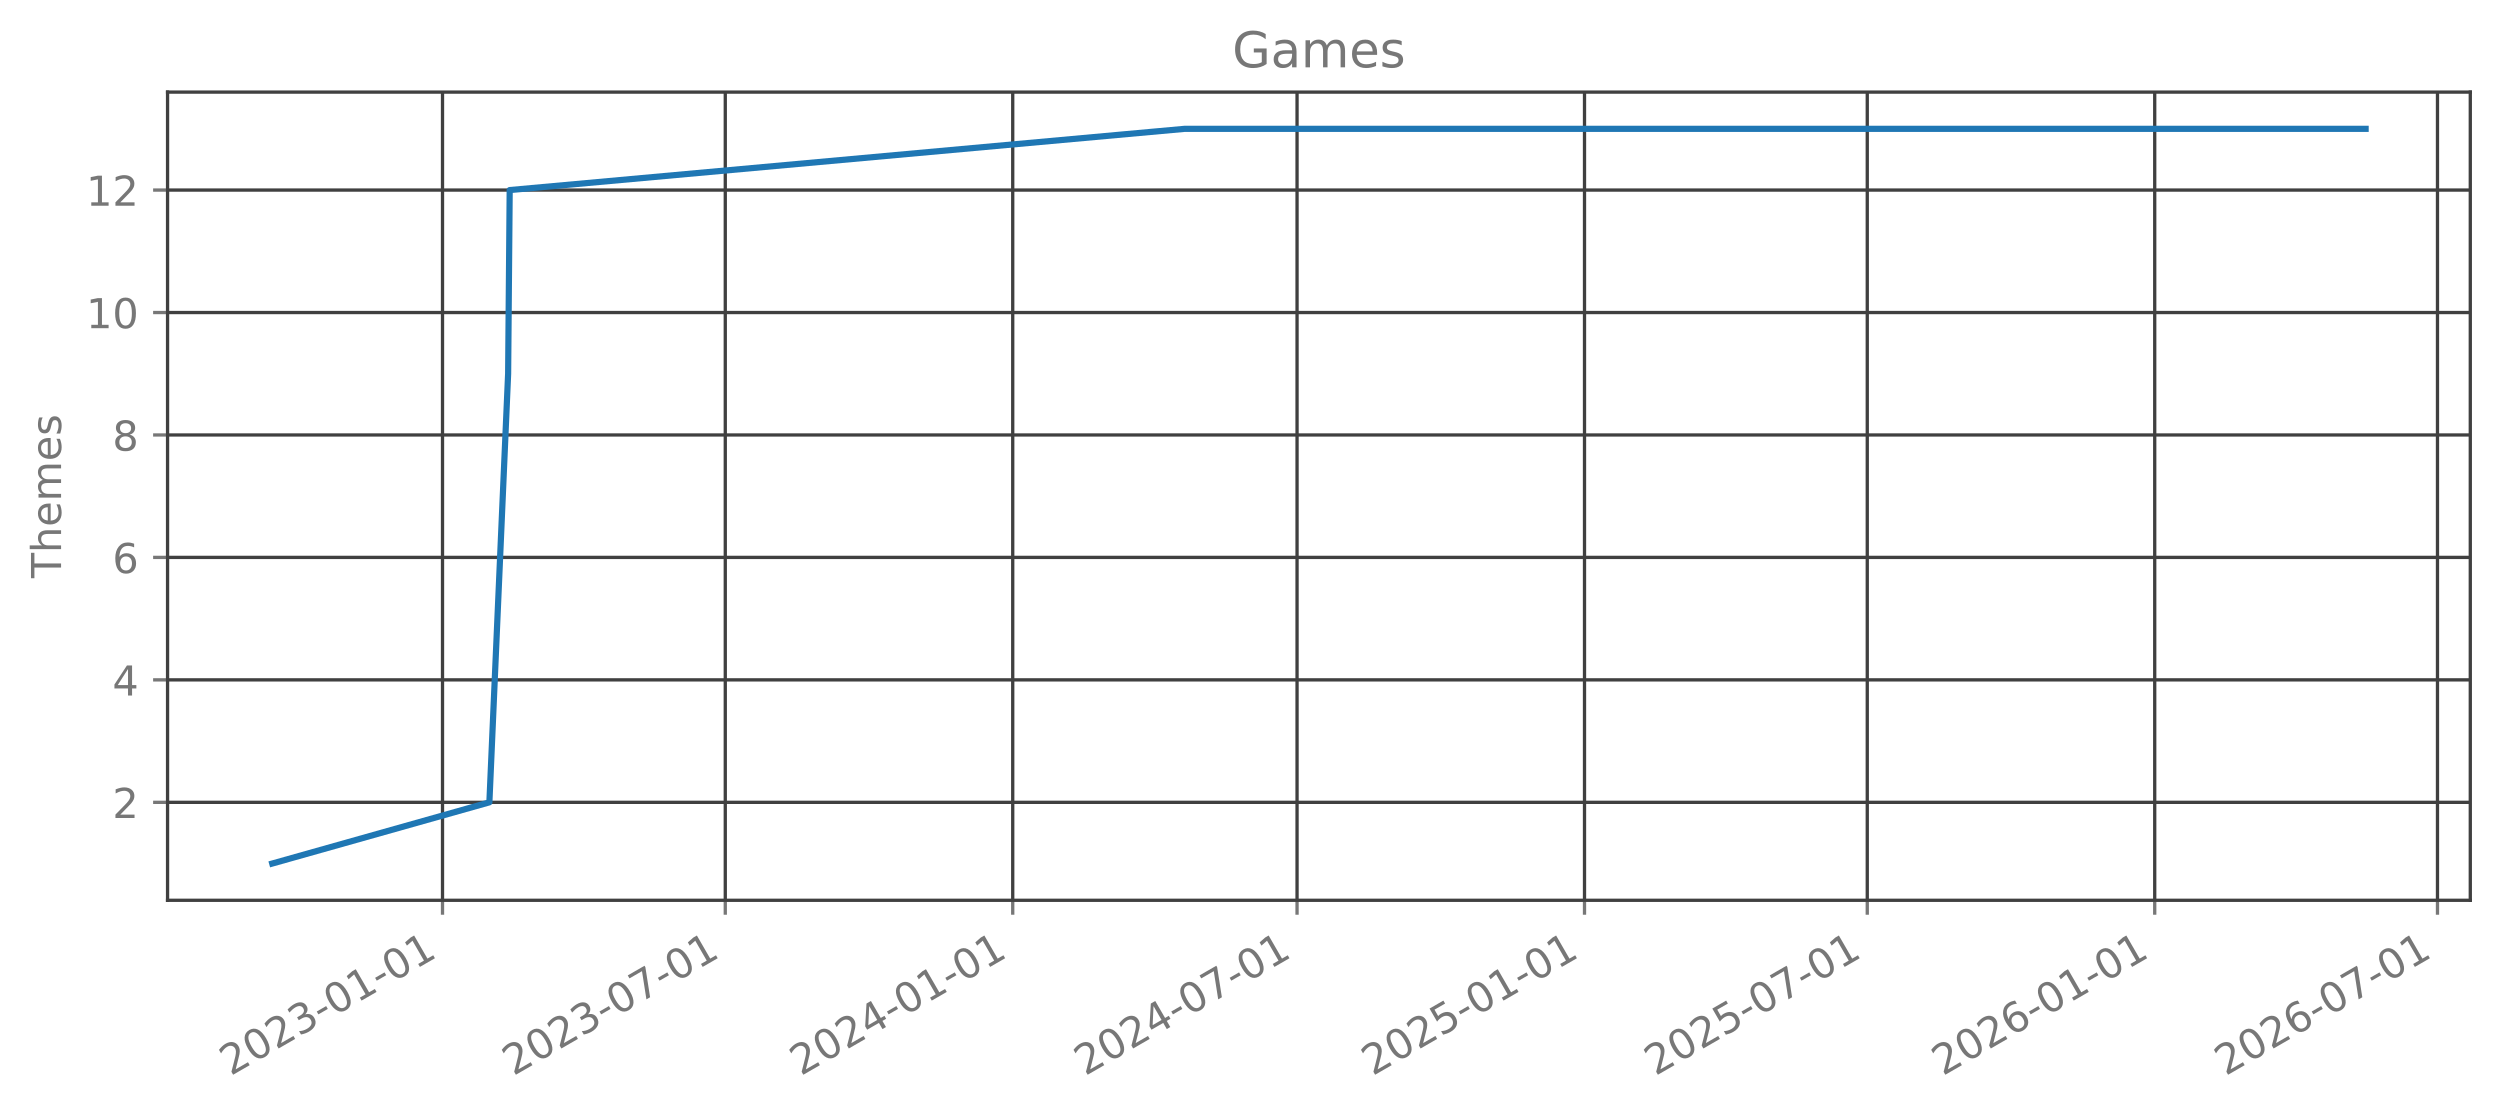
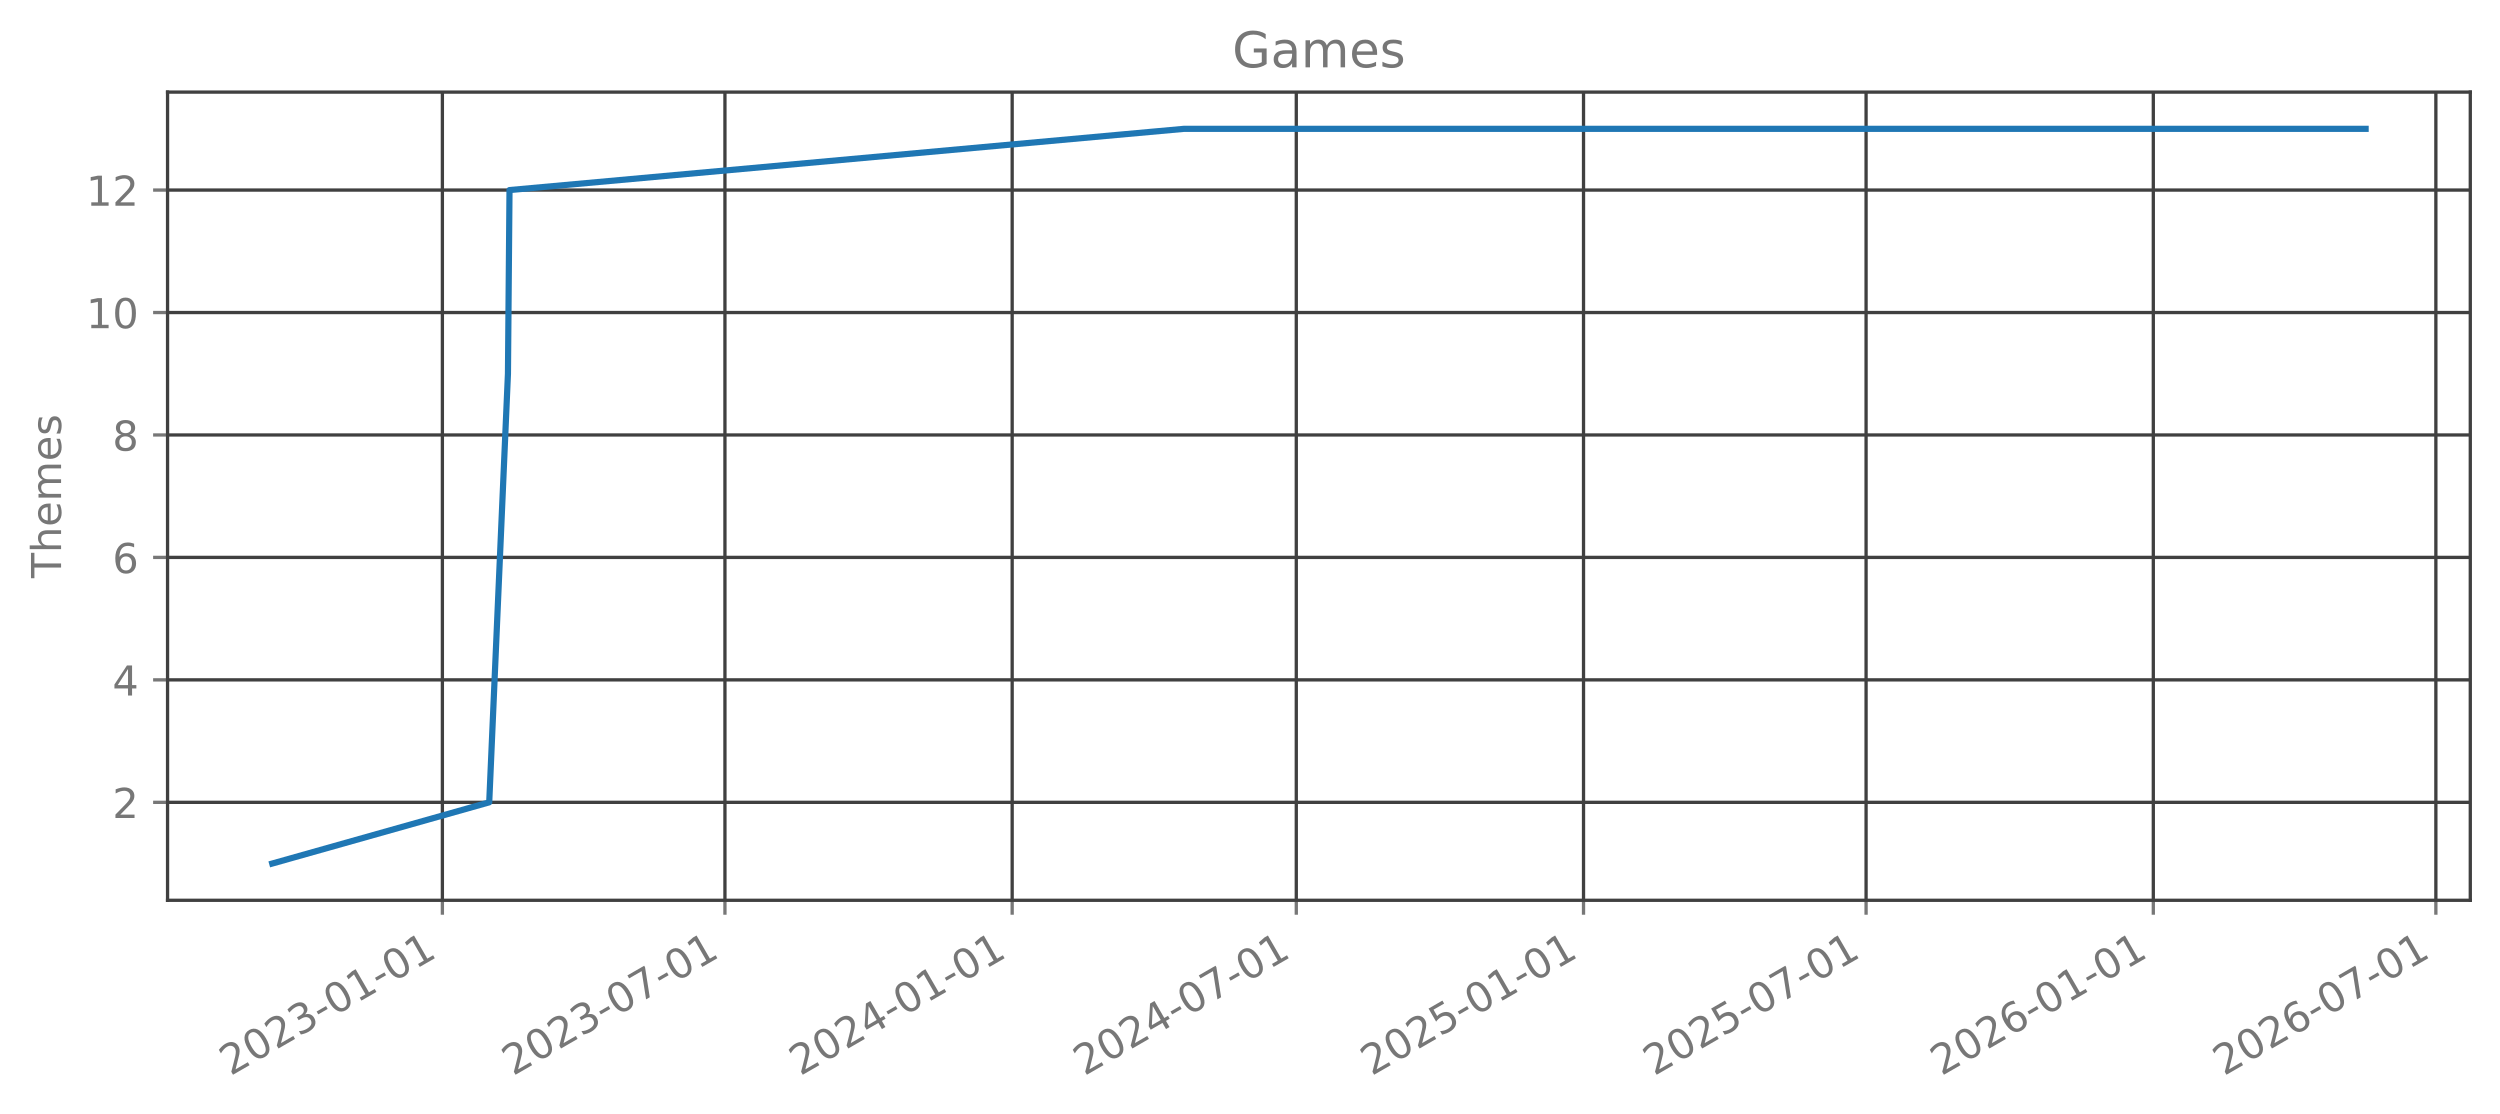
<svg xmlns="http://www.w3.org/2000/svg" xmlns:xlink="http://www.w3.org/1999/xlink" width="605.803pt" height="269.797pt" viewBox="0 0 605.803 269.797" version="1.1">
  <defs>
    <style type="text/css">*{stroke-linejoin: round; stroke-linecap: butt}</style>
  </defs>
  <g id="figure_1">
    <g id="patch_1">
      <path d="M 0 269.797  L 605.803 269.797  L 605.803 0  L 0 0  L 0 269.797  z " style="fill: none; opacity: 0" />
    </g>
    <g id="axes_1">
      <g id="patch_2">
        <path d="M 40.603 218.158  L 598.603 218.158  L 598.603 22.318  L 40.603 22.318  L 40.603 218.158  z " style="fill: none; opacity: 0" />
      </g>
      <g id="matplotlib.axis_1">
        <g id="xtick_1">
          <g id="line2d_1">
-             <path d="M 107.23 218.158  L 107.23 22.318  " clip-path="url(#pb0d4c1b5ae)" style="fill: none; stroke: #404040; stroke-width: 0.8; stroke-linecap: square" />
+             <path d="M 107.199 218.158  L 107.199 22.318  " clip-path="url(#p4fac2c984c)" style="fill: none; stroke: #404040; stroke-width: 0.8; stroke-linecap: square" />
          </g>
          <g id="line2d_2">
            <defs>
-               <path id="m2526c15b87" d="M 0 0  L 0 3.5  " style="stroke: #777777; stroke-width: 0.8" />
+               <path id="m1c589f9944" d="M 0 0  L 0 3.5  " style="stroke: #777777; stroke-width: 0.8" />
            </defs>
            <g>
-               <use xlink:href="#m2526c15b87" x="107.23" y="218.158" style="fill: #777777; stroke: #777777; stroke-width: 0.8" />
+               <use xlink:href="#m1c589f9944" x="107.199" y="218.158" style="fill: #777777; stroke: #777777; stroke-width: 0.8" />
            </g>
          </g>
          <g id="text_1">
-             <g style="fill: #777777" transform="translate(55.86054 260.7964) rotate(-30) scale(0.1 -0.1)">
+             <g style="fill: #777777" transform="translate(55.82977 260.7964) rotate(-30) scale(0.1 -0.1)">
              <defs>
                <path id="DejaVuSans-32" d="M 1228 531  L 3431 531  L 3431 0  L 469 0  L 469 531  Q 828 903 1448 1529  Q 2069 2156 2228 2338  Q 2531 2678 2651 2914  Q 2772 3150 2772 3378  Q 2772 3750 2511 3984  Q 2250 4219 1831 4219  Q 1534 4219 1204 4116  Q 875 4013 500 3803  L 500 4441  Q 881 4594 1212 4672  Q 1544 4750 1819 4750  Q 2544 4750 2975 4387  Q 3406 4025 3406 3419  Q 3406 3131 3298 2873  Q 3191 2616 2906 2266  Q 2828 2175 2409 1742  Q 1991 1309 1228 531  z " transform="scale(0.015625)" />
                <path id="DejaVuSans-30" d="M 2034 4250  Q 1547 4250 1301 3770  Q 1056 3291 1056 2328  Q 1056 1369 1301 889  Q 1547 409 2034 409  Q 2525 409 2770 889  Q 3016 1369 3016 2328  Q 3016 3291 2770 3770  Q 2525 4250 2034 4250  z M 2034 4750  Q 2819 4750 3233 4129  Q 3647 3509 3647 2328  Q 3647 1150 3233 529  Q 2819 -91 2034 -91  Q 1250 -91 836 529  Q 422 1150 422 2328  Q 422 3509 836 4129  Q 1250 4750 2034 4750  z " transform="scale(0.015625)" />
                <path id="DejaVuSans-33" d="M 2597 2516  Q 3050 2419 3304 2112  Q 3559 1806 3559 1356  Q 3559 666 3084 287  Q 2609 -91 1734 -91  Q 1441 -91 1130 -33  Q 819 25 488 141  L 488 750  Q 750 597 1062 519  Q 1375 441 1716 441  Q 2309 441 2620 675  Q 2931 909 2931 1356  Q 2931 1769 2642 2001  Q 2353 2234 1838 2234  L 1294 2234  L 1294 2753  L 1863 2753  Q 2328 2753 2575 2939  Q 2822 3125 2822 3475  Q 2822 3834 2567 4026  Q 2313 4219 1838 4219  Q 1578 4219 1281 4162  Q 984 4106 628 3988  L 628 4550  Q 988 4650 1302 4700  Q 1616 4750 1894 4750  Q 2613 4750 3031 4423  Q 3450 4097 3450 3541  Q 3450 3153 3228 2886  Q 3006 2619 2597 2516  z " transform="scale(0.015625)" />
                <path id="DejaVuSans-2d" d="M 313 2009  L 1997 2009  L 1997 1497  L 313 1497  L 313 2009  z " transform="scale(0.015625)" />
                <path id="DejaVuSans-31" d="M 794 531  L 1825 531  L 1825 4091  L 703 3866  L 703 4441  L 1819 4666  L 2450 4666  L 2450 531  L 3481 531  L 3481 0  L 794 0  L 794 531  z " transform="scale(0.015625)" />
              </defs>
              <use xlink:href="#DejaVuSans-32" />
              <use xlink:href="#DejaVuSans-30" transform="translate(63.62305 0)" />
              <use xlink:href="#DejaVuSans-32" transform="translate(127.2461 0)" />
              <use xlink:href="#DejaVuSans-33" transform="translate(190.8691 0)" />
              <use xlink:href="#DejaVuSans-2d" transform="translate(254.4922 0)" />
              <use xlink:href="#DejaVuSans-30" transform="translate(290.5762 0)" />
              <use xlink:href="#DejaVuSans-31" transform="translate(354.1992 0)" />
              <use xlink:href="#DejaVuSans-2d" transform="translate(417.8223 0)" />
              <use xlink:href="#DejaVuSans-30" transform="translate(453.9062 0)" />
              <use xlink:href="#DejaVuSans-31" transform="translate(517.5293 0)" />
            </g>
          </g>
        </g>
        <g id="xtick_2">
          <g id="line2d_3">
-             <path d="M 175.75 218.158  L 175.75 22.318  " clip-path="url(#pb0d4c1b5ae)" style="fill: none; stroke: #404040; stroke-width: 0.8; stroke-linecap: square" />
+             <path d="M 175.668 218.158  L 175.668 22.318  " clip-path="url(#p4fac2c984c)" style="fill: none; stroke: #404040; stroke-width: 0.8; stroke-linecap: square" />
          </g>
          <g id="line2d_4">
            <g>
-               <use xlink:href="#m2526c15b87" x="175.75" y="218.158" style="fill: #777777; stroke: #777777; stroke-width: 0.8" />
+               <use xlink:href="#m1c589f9944" x="175.668" y="218.158" style="fill: #777777; stroke: #777777; stroke-width: 0.8" />
            </g>
          </g>
          <g id="text_2">
-             <g style="fill: #777777" transform="translate(124.3802 260.7964) rotate(-30) scale(0.1 -0.1)">
+             <g style="fill: #777777" transform="translate(124.2983 260.7964) rotate(-30) scale(0.1 -0.1)">
              <defs>
                <path id="DejaVuSans-37" d="M 525 4666  L 3525 4666  L 3525 4397  L 1831 0  L 1172 0  L 2766 4134  L 525 4134  L 525 4666  z " transform="scale(0.015625)" />
              </defs>
              <use xlink:href="#DejaVuSans-32" />
              <use xlink:href="#DejaVuSans-30" transform="translate(63.62305 0)" />
              <use xlink:href="#DejaVuSans-32" transform="translate(127.2461 0)" />
              <use xlink:href="#DejaVuSans-33" transform="translate(190.8691 0)" />
              <use xlink:href="#DejaVuSans-2d" transform="translate(254.4922 0)" />
              <use xlink:href="#DejaVuSans-30" transform="translate(290.5762 0)" />
              <use xlink:href="#DejaVuSans-37" transform="translate(354.1992 0)" />
              <use xlink:href="#DejaVuSans-2d" transform="translate(417.8223 0)" />
              <use xlink:href="#DejaVuSans-30" transform="translate(453.9062 0)" />
              <use xlink:href="#DejaVuSans-31" transform="translate(517.5293 0)" />
            </g>
          </g>
        </g>
        <g id="xtick_3">
          <g id="line2d_5">
-             <path d="M 245.405 218.158  L 245.405 22.318  " clip-path="url(#pb0d4c1b5ae)" style="fill: none; stroke: #404040; stroke-width: 0.8; stroke-linecap: square" />
+             <path d="M 245.271 218.158  L 245.271 22.318  " clip-path="url(#p4fac2c984c)" style="fill: none; stroke: #404040; stroke-width: 0.8; stroke-linecap: square" />
          </g>
          <g id="line2d_6">
            <g>
-               <use xlink:href="#m2526c15b87" x="245.405" y="218.158" style="fill: #777777; stroke: #777777; stroke-width: 0.8" />
+               <use xlink:href="#m1c589f9944" x="245.271" y="218.158" style="fill: #777777; stroke: #777777; stroke-width: 0.8" />
            </g>
          </g>
          <g id="text_3">
-             <g style="fill: #777777" transform="translate(194.0356 260.7964) rotate(-30) scale(0.1 -0.1)">
+             <g style="fill: #777777" transform="translate(193.9018 260.7964) rotate(-30) scale(0.1 -0.1)">
              <defs>
                <path id="DejaVuSans-34" d="M 2419 4116  L 825 1625  L 2419 1625  L 2419 4116  z M 2253 4666  L 3047 4666  L 3047 1625  L 3713 1625  L 3713 1100  L 3047 1100  L 3047 0  L 2419 0  L 2419 1100  L 313 1100  L 313 1709  L 2253 4666  z " transform="scale(0.015625)" />
              </defs>
              <use xlink:href="#DejaVuSans-32" />
              <use xlink:href="#DejaVuSans-30" transform="translate(63.62305 0)" />
              <use xlink:href="#DejaVuSans-32" transform="translate(127.2461 0)" />
              <use xlink:href="#DejaVuSans-34" transform="translate(190.8691 0)" />
              <use xlink:href="#DejaVuSans-2d" transform="translate(254.4922 0)" />
              <use xlink:href="#DejaVuSans-30" transform="translate(290.5762 0)" />
              <use xlink:href="#DejaVuSans-31" transform="translate(354.1992 0)" />
              <use xlink:href="#DejaVuSans-2d" transform="translate(417.8223 0)" />
              <use xlink:href="#DejaVuSans-30" transform="translate(453.9062 0)" />
              <use xlink:href="#DejaVuSans-31" transform="translate(517.5293 0)" />
            </g>
          </g>
        </g>
        <g id="xtick_4">
          <g id="line2d_7">
-             <path d="M 314.303 218.158  L 314.303 22.318  " clip-path="url(#pb0d4c1b5ae)" style="fill: none; stroke: #404040; stroke-width: 0.8; stroke-linecap: square" />
+             <path d="M 314.118 218.158  L 314.118 22.318  " clip-path="url(#p4fac2c984c)" style="fill: none; stroke: #404040; stroke-width: 0.8; stroke-linecap: square" />
          </g>
          <g id="line2d_8">
            <g>
-               <use xlink:href="#m2526c15b87" x="314.303" y="218.158" style="fill: #777777; stroke: #777777; stroke-width: 0.8" />
+               <use xlink:href="#m1c589f9944" x="314.118" y="218.158" style="fill: #777777; stroke: #777777; stroke-width: 0.8" />
            </g>
          </g>
          <g id="text_4">
-             <g style="fill: #777777" transform="translate(262.9338 260.7964) rotate(-30) scale(0.1 -0.1)">
+             <g style="fill: #777777" transform="translate(262.7486 260.7964) rotate(-30) scale(0.1 -0.1)">
              <use xlink:href="#DejaVuSans-32" />
              <use xlink:href="#DejaVuSans-30" transform="translate(63.62305 0)" />
              <use xlink:href="#DejaVuSans-32" transform="translate(127.2461 0)" />
              <use xlink:href="#DejaVuSans-34" transform="translate(190.8691 0)" />
              <use xlink:href="#DejaVuSans-2d" transform="translate(254.4922 0)" />
              <use xlink:href="#DejaVuSans-30" transform="translate(290.5762 0)" />
              <use xlink:href="#DejaVuSans-37" transform="translate(354.1992 0)" />
              <use xlink:href="#DejaVuSans-2d" transform="translate(417.8223 0)" />
              <use xlink:href="#DejaVuSans-30" transform="translate(453.9062 0)" />
              <use xlink:href="#DejaVuSans-31" transform="translate(517.5293 0)" />
            </g>
          </g>
        </g>
        <g id="xtick_5">
          <g id="line2d_9">
-             <path d="M 383.959 218.158  L 383.959 22.318  " clip-path="url(#pb0d4c1b5ae)" style="fill: none; stroke: #404040; stroke-width: 0.8; stroke-linecap: square" />
+             <path d="M 383.721 218.158  L 383.721 22.318  " clip-path="url(#p4fac2c984c)" style="fill: none; stroke: #404040; stroke-width: 0.8; stroke-linecap: square" />
          </g>
          <g id="line2d_10">
            <g>
-               <use xlink:href="#m2526c15b87" x="383.959" y="218.158" style="fill: #777777; stroke: #777777; stroke-width: 0.8" />
+               <use xlink:href="#m1c589f9944" x="383.721" y="218.158" style="fill: #777777; stroke: #777777; stroke-width: 0.8" />
            </g>
          </g>
          <g id="text_5">
-             <g style="fill: #777777" transform="translate(332.5892 260.7964) rotate(-30) scale(0.1 -0.1)">
+             <g style="fill: #777777" transform="translate(332.352 260.7964) rotate(-30) scale(0.1 -0.1)">
              <defs>
                <path id="DejaVuSans-35" d="M 691 4666  L 3169 4666  L 3169 4134  L 1269 4134  L 1269 2991  Q 1406 3038 1543 3061  Q 1681 3084 1819 3084  Q 2600 3084 3056 2656  Q 3513 2228 3513 1497  Q 3513 744 3044 326  Q 2575 -91 1722 -91  Q 1428 -91 1123 -41  Q 819 9 494 109  L 494 744  Q 775 591 1075 516  Q 1375 441 1709 441  Q 2250 441 2565 725  Q 2881 1009 2881 1497  Q 2881 1984 2565 2268  Q 2250 2553 1709 2553  Q 1456 2553 1204 2497  Q 953 2441 691 2322  L 691 4666  z " transform="scale(0.015625)" />
              </defs>
              <use xlink:href="#DejaVuSans-32" />
              <use xlink:href="#DejaVuSans-30" transform="translate(63.62305 0)" />
              <use xlink:href="#DejaVuSans-32" transform="translate(127.2461 0)" />
              <use xlink:href="#DejaVuSans-35" transform="translate(190.8691 0)" />
              <use xlink:href="#DejaVuSans-2d" transform="translate(254.4922 0)" />
              <use xlink:href="#DejaVuSans-30" transform="translate(290.5762 0)" />
              <use xlink:href="#DejaVuSans-31" transform="translate(354.1992 0)" />
              <use xlink:href="#DejaVuSans-2d" transform="translate(417.8223 0)" />
              <use xlink:href="#DejaVuSans-30" transform="translate(453.9062 0)" />
              <use xlink:href="#DejaVuSans-31" transform="translate(517.5293 0)" />
            </g>
          </g>
        </g>
        <g id="xtick_6">
          <g id="line2d_11">
-             <path d="M 452.478 218.158  L 452.478 22.318  " clip-path="url(#pb0d4c1b5ae)" style="fill: none; stroke: #404040; stroke-width: 0.8; stroke-linecap: square" />
+             <path d="M 452.19 218.158  L 452.19 22.318  " clip-path="url(#p4fac2c984c)" style="fill: none; stroke: #404040; stroke-width: 0.8; stroke-linecap: square" />
          </g>
          <g id="line2d_12">
            <g>
-               <use xlink:href="#m2526c15b87" x="452.478" y="218.158" style="fill: #777777; stroke: #777777; stroke-width: 0.8" />
+               <use xlink:href="#m1c589f9944" x="452.19" y="218.158" style="fill: #777777; stroke: #777777; stroke-width: 0.8" />
            </g>
          </g>
          <g id="text_6">
-             <g style="fill: #777777" transform="translate(401.1088 260.7964) rotate(-30) scale(0.1 -0.1)">
+             <g style="fill: #777777" transform="translate(400.8206 260.7964) rotate(-30) scale(0.1 -0.1)">
              <use xlink:href="#DejaVuSans-32" />
              <use xlink:href="#DejaVuSans-30" transform="translate(63.62305 0)" />
              <use xlink:href="#DejaVuSans-32" transform="translate(127.2461 0)" />
              <use xlink:href="#DejaVuSans-35" transform="translate(190.8691 0)" />
              <use xlink:href="#DejaVuSans-2d" transform="translate(254.4922 0)" />
              <use xlink:href="#DejaVuSans-30" transform="translate(290.5762 0)" />
              <use xlink:href="#DejaVuSans-37" transform="translate(354.1992 0)" />
              <use xlink:href="#DejaVuSans-2d" transform="translate(417.8223 0)" />
              <use xlink:href="#DejaVuSans-30" transform="translate(453.9062 0)" />
              <use xlink:href="#DejaVuSans-31" transform="translate(517.5293 0)" />
            </g>
          </g>
        </g>
        <g id="xtick_7">
          <g id="line2d_13">
-             <path d="M 522.134 218.158  L 522.134 22.318  " clip-path="url(#pb0d4c1b5ae)" style="fill: none; stroke: #404040; stroke-width: 0.8; stroke-linecap: square" />
+             <path d="M 521.793 218.158  L 521.793 22.318  " clip-path="url(#p4fac2c984c)" style="fill: none; stroke: #404040; stroke-width: 0.8; stroke-linecap: square" />
          </g>
          <g id="line2d_14">
            <g>
-               <use xlink:href="#m2526c15b87" x="522.134" y="218.158" style="fill: #777777; stroke: #777777; stroke-width: 0.8" />
+               <use xlink:href="#m1c589f9944" x="521.793" y="218.158" style="fill: #777777; stroke: #777777; stroke-width: 0.8" />
            </g>
          </g>
          <g id="text_7">
-             <g style="fill: #777777" transform="translate(470.7642 260.7964) rotate(-30) scale(0.1 -0.1)">
+             <g style="fill: #777777" transform="translate(470.424 260.7964) rotate(-30) scale(0.1 -0.1)">
              <defs>
                <path id="DejaVuSans-36" d="M 2113 2584  Q 1688 2584 1439 2293  Q 1191 2003 1191 1497  Q 1191 994 1439 701  Q 1688 409 2113 409  Q 2538 409 2786 701  Q 3034 994 3034 1497  Q 3034 2003 2786 2293  Q 2538 2584 2113 2584  z M 3366 4563  L 3366 3988  Q 3128 4100 2886 4159  Q 2644 4219 2406 4219  Q 1781 4219 1451 3797  Q 1122 3375 1075 2522  Q 1259 2794 1537 2939  Q 1816 3084 2150 3084  Q 2853 3084 3261 2657  Q 3669 2231 3669 1497  Q 3669 778 3244 343  Q 2819 -91 2113 -91  Q 1303 -91 875 529  Q 447 1150 447 2328  Q 447 3434 972 4092  Q 1497 4750 2381 4750  Q 2619 4750 2861 4703  Q 3103 4656 3366 4563  z " transform="scale(0.015625)" />
              </defs>
              <use xlink:href="#DejaVuSans-32" />
              <use xlink:href="#DejaVuSans-30" transform="translate(63.62305 0)" />
              <use xlink:href="#DejaVuSans-32" transform="translate(127.2461 0)" />
              <use xlink:href="#DejaVuSans-36" transform="translate(190.8691 0)" />
              <use xlink:href="#DejaVuSans-2d" transform="translate(254.4922 0)" />
              <use xlink:href="#DejaVuSans-30" transform="translate(290.5762 0)" />
              <use xlink:href="#DejaVuSans-31" transform="translate(354.1992 0)" />
              <use xlink:href="#DejaVuSans-2d" transform="translate(417.8223 0)" />
              <use xlink:href="#DejaVuSans-30" transform="translate(453.9062 0)" />
              <use xlink:href="#DejaVuSans-31" transform="translate(517.5293 0)" />
            </g>
          </g>
        </g>
        <g id="xtick_8">
          <g id="line2d_15">
-             <path d="M 590.653 218.158  L 590.653 22.318  " clip-path="url(#pb0d4c1b5ae)" style="fill: none; stroke: #404040; stroke-width: 0.8; stroke-linecap: square" />
+             <path d="M 590.262 218.158  L 590.262 22.318  " clip-path="url(#p4fac2c984c)" style="fill: none; stroke: #404040; stroke-width: 0.8; stroke-linecap: square" />
          </g>
          <g id="line2d_16">
            <g>
-               <use xlink:href="#m2526c15b87" x="590.653" y="218.158" style="fill: #777777; stroke: #777777; stroke-width: 0.8" />
+               <use xlink:href="#m1c589f9944" x="590.262" y="218.158" style="fill: #777777; stroke: #777777; stroke-width: 0.8" />
            </g>
          </g>
          <g id="text_8">
-             <g style="fill: #777777" transform="translate(539.2839 260.7964) rotate(-30) scale(0.1 -0.1)">
+             <g style="fill: #777777" transform="translate(538.8926 260.7964) rotate(-30) scale(0.1 -0.1)">
              <use xlink:href="#DejaVuSans-32" />
              <use xlink:href="#DejaVuSans-30" transform="translate(63.62305 0)" />
              <use xlink:href="#DejaVuSans-32" transform="translate(127.2461 0)" />
              <use xlink:href="#DejaVuSans-36" transform="translate(190.8691 0)" />
              <use xlink:href="#DejaVuSans-2d" transform="translate(254.4922 0)" />
              <use xlink:href="#DejaVuSans-30" transform="translate(290.5762 0)" />
              <use xlink:href="#DejaVuSans-37" transform="translate(354.1992 0)" />
              <use xlink:href="#DejaVuSans-2d" transform="translate(417.8223 0)" />
              <use xlink:href="#DejaVuSans-30" transform="translate(453.9062 0)" />
              <use xlink:href="#DejaVuSans-31" transform="translate(517.5293 0)" />
            </g>
          </g>
        </g>
      </g>
      <g id="matplotlib.axis_2">
        <g id="ytick_1">
          <g id="line2d_17">
-             <path d="M 40.603 194.42  L 598.603 194.42  " clip-path="url(#pb0d4c1b5ae)" style="fill: none; stroke: #404040; stroke-width: 0.8; stroke-linecap: square" />
+             <path d="M 40.603 194.42  L 598.603 194.42  " clip-path="url(#p4fac2c984c)" style="fill: none; stroke: #404040; stroke-width: 0.8; stroke-linecap: square" />
          </g>
          <g id="line2d_18">
            <defs>
-               <path id="m646317c485" d="M 0 0  L -3.5 0  " style="stroke: #777777; stroke-width: 0.8" />
+               <path id="m1b714e84ba" d="M 0 0  L -3.5 0  " style="stroke: #777777; stroke-width: 0.8" />
            </defs>
            <g>
-               <use xlink:href="#m646317c485" x="40.603" y="194.42" style="fill: #777777; stroke: #777777; stroke-width: 0.8" />
+               <use xlink:href="#m1b714e84ba" x="40.603" y="194.42" style="fill: #777777; stroke: #777777; stroke-width: 0.8" />
            </g>
          </g>
          <g id="text_9">
            <g style="fill: #777777" transform="translate(27.24063 198.2192) scale(0.1 -0.1)">
              <use xlink:href="#DejaVuSans-32" />
            </g>
          </g>
        </g>
        <g id="ytick_2">
          <g id="line2d_19">
-             <path d="M 40.603 164.747  L 598.603 164.747  " clip-path="url(#pb0d4c1b5ae)" style="fill: none; stroke: #404040; stroke-width: 0.8; stroke-linecap: square" />
+             <path d="M 40.603 164.747  L 598.603 164.747  " clip-path="url(#p4fac2c984c)" style="fill: none; stroke: #404040; stroke-width: 0.8; stroke-linecap: square" />
          </g>
          <g id="line2d_20">
            <g>
-               <use xlink:href="#m646317c485" x="40.603" y="164.747" style="fill: #777777; stroke: #777777; stroke-width: 0.8" />
+               <use xlink:href="#m1b714e84ba" x="40.603" y="164.747" style="fill: #777777; stroke: #777777; stroke-width: 0.8" />
            </g>
          </g>
          <g id="text_10">
            <g style="fill: #777777" transform="translate(27.24063 168.5464) scale(0.1 -0.1)">
              <use xlink:href="#DejaVuSans-34" />
            </g>
          </g>
        </g>
        <g id="ytick_3">
          <g id="line2d_21">
-             <path d="M 40.603 135.074  L 598.603 135.074  " clip-path="url(#pb0d4c1b5ae)" style="fill: none; stroke: #404040; stroke-width: 0.8; stroke-linecap: square" />
+             <path d="M 40.603 135.074  L 598.603 135.074  " clip-path="url(#p4fac2c984c)" style="fill: none; stroke: #404040; stroke-width: 0.8; stroke-linecap: square" />
          </g>
          <g id="line2d_22">
            <g>
-               <use xlink:href="#m646317c485" x="40.603" y="135.074" style="fill: #777777; stroke: #777777; stroke-width: 0.8" />
+               <use xlink:href="#m1b714e84ba" x="40.603" y="135.074" style="fill: #777777; stroke: #777777; stroke-width: 0.8" />
            </g>
          </g>
          <g id="text_11">
            <g style="fill: #777777" transform="translate(27.24063 138.8737) scale(0.1 -0.1)">
              <use xlink:href="#DejaVuSans-36" />
            </g>
          </g>
        </g>
        <g id="ytick_4">
          <g id="line2d_23">
-             <path d="M 40.603 105.402  L 598.603 105.402  " clip-path="url(#pb0d4c1b5ae)" style="fill: none; stroke: #404040; stroke-width: 0.8; stroke-linecap: square" />
+             <path d="M 40.603 105.402  L 598.603 105.402  " clip-path="url(#p4fac2c984c)" style="fill: none; stroke: #404040; stroke-width: 0.8; stroke-linecap: square" />
          </g>
          <g id="line2d_24">
            <g>
-               <use xlink:href="#m646317c485" x="40.603" y="105.402" style="fill: #777777; stroke: #777777; stroke-width: 0.8" />
+               <use xlink:href="#m1b714e84ba" x="40.603" y="105.402" style="fill: #777777; stroke: #777777; stroke-width: 0.8" />
            </g>
          </g>
          <g id="text_12">
            <g style="fill: #777777" transform="translate(27.24063 109.201) scale(0.1 -0.1)">
              <defs>
                <path id="DejaVuSans-38" d="M 2034 2216  Q 1584 2216 1326 1975  Q 1069 1734 1069 1313  Q 1069 891 1326 650  Q 1584 409 2034 409  Q 2484 409 2743 651  Q 3003 894 3003 1313  Q 3003 1734 2745 1975  Q 2488 2216 2034 2216  z M 1403 2484  Q 997 2584 770 2862  Q 544 3141 544 3541  Q 544 4100 942 4425  Q 1341 4750 2034 4750  Q 2731 4750 3128 4425  Q 3525 4100 3525 3541  Q 3525 3141 3298 2862  Q 3072 2584 2669 2484  Q 3125 2378 3379 2068  Q 3634 1759 3634 1313  Q 3634 634 3220 271  Q 2806 -91 2034 -91  Q 1263 -91 848 271  Q 434 634 434 1313  Q 434 1759 690 2068  Q 947 2378 1403 2484  z M 1172 3481  Q 1172 3119 1398 2916  Q 1625 2713 2034 2713  Q 2441 2713 2670 2916  Q 2900 3119 2900 3481  Q 2900 3844 2670 4047  Q 2441 4250 2034 4250  Q 1625 4250 1398 4047  Q 1172 3844 1172 3481  z " transform="scale(0.015625)" />
              </defs>
              <use xlink:href="#DejaVuSans-38" />
            </g>
          </g>
        </g>
        <g id="ytick_5">
          <g id="line2d_25">
-             <path d="M 40.603 75.729  L 598.603 75.729  " clip-path="url(#pb0d4c1b5ae)" style="fill: none; stroke: #404040; stroke-width: 0.8; stroke-linecap: square" />
+             <path d="M 40.603 75.729  L 598.603 75.729  " clip-path="url(#p4fac2c984c)" style="fill: none; stroke: #404040; stroke-width: 0.8; stroke-linecap: square" />
          </g>
          <g id="line2d_26">
            <g>
-               <use xlink:href="#m646317c485" x="40.603" y="75.729" style="fill: #777777; stroke: #777777; stroke-width: 0.8" />
+               <use xlink:href="#m1b714e84ba" x="40.603" y="75.729" style="fill: #777777; stroke: #777777; stroke-width: 0.8" />
            </g>
          </g>
          <g id="text_13">
            <g style="fill: #777777" transform="translate(20.87813 79.52825) scale(0.1 -0.1)">
              <use xlink:href="#DejaVuSans-31" />
              <use xlink:href="#DejaVuSans-30" transform="translate(63.62305 0)" />
            </g>
          </g>
        </g>
        <g id="ytick_6">
          <g id="line2d_27">
-             <path d="M 40.603 46.056  L 598.603 46.056  " clip-path="url(#pb0d4c1b5ae)" style="fill: none; stroke: #404040; stroke-width: 0.8; stroke-linecap: square" />
+             <path d="M 40.603 46.056  L 598.603 46.056  " clip-path="url(#p4fac2c984c)" style="fill: none; stroke: #404040; stroke-width: 0.8; stroke-linecap: square" />
          </g>
          <g id="line2d_28">
            <g>
-               <use xlink:href="#m646317c485" x="40.603" y="46.056" style="fill: #777777; stroke: #777777; stroke-width: 0.8" />
+               <use xlink:href="#m1b714e84ba" x="40.603" y="46.056" style="fill: #777777; stroke: #777777; stroke-width: 0.8" />
            </g>
          </g>
          <g id="text_14">
            <g style="fill: #777777" transform="translate(20.87813 49.85553) scale(0.1 -0.1)">
              <use xlink:href="#DejaVuSans-31" />
              <use xlink:href="#DejaVuSans-32" transform="translate(63.62305 0)" />
            </g>
          </g>
        </g>
        <g id="text_15">
          <g style="fill: #777777" transform="translate(14.79844 140.0889) rotate(-90) scale(0.1 -0.1)">
            <defs>
              <path id="DejaVuSans-54" d="M -19 4666  L 3928 4666  L 3928 4134  L 2272 4134  L 2272 0  L 1638 0  L 1638 4134  L -19 4134  L -19 4666  z " transform="scale(0.015625)" />
              <path id="DejaVuSans-68" d="M 3513 2113  L 3513 0  L 2938 0  L 2938 2094  Q 2938 2591 2744 2837  Q 2550 3084 2163 3084  Q 1697 3084 1428 2787  Q 1159 2491 1159 1978  L 1159 0  L 581 0  L 581 4863  L 1159 4863  L 1159 2956  Q 1366 3272 1645 3428  Q 1925 3584 2291 3584  Q 2894 3584 3203 3211  Q 3513 2838 3513 2113  z " transform="scale(0.015625)" />
              <path id="DejaVuSans-65" d="M 3597 1894  L 3597 1613  L 953 1613  Q 991 1019 1311 708  Q 1631 397 2203 397  Q 2534 397 2845 478  Q 3156 559 3463 722  L 3463 178  Q 3153 47 2828 -22  Q 2503 -91 2169 -91  Q 1331 -91 842 396  Q 353 884 353 1716  Q 353 2575 817 3079  Q 1281 3584 2069 3584  Q 2775 3584 3186 3129  Q 3597 2675 3597 1894  z M 3022 2063  Q 3016 2534 2758 2815  Q 2500 3097 2075 3097  Q 1594 3097 1305 2825  Q 1016 2553 972 2059  L 3022 2063  z " transform="scale(0.015625)" />
              <path id="DejaVuSans-6d" d="M 3328 2828  Q 3544 3216 3844 3400  Q 4144 3584 4550 3584  Q 5097 3584 5394 3201  Q 5691 2819 5691 2113  L 5691 0  L 5113 0  L 5113 2094  Q 5113 2597 4934 2840  Q 4756 3084 4391 3084  Q 3944 3084 3684 2787  Q 3425 2491 3425 1978  L 3425 0  L 2847 0  L 2847 2094  Q 2847 2600 2669 2842  Q 2491 3084 2119 3084  Q 1678 3084 1418 2786  Q 1159 2488 1159 1978  L 1159 0  L 581 0  L 581 3500  L 1159 3500  L 1159 2956  Q 1356 3278 1631 3431  Q 1906 3584 2284 3584  Q 2666 3584 2933 3390  Q 3200 3197 3328 2828  z " transform="scale(0.015625)" />
              <path id="DejaVuSans-73" d="M 2834 3397  L 2834 2853  Q 2591 2978 2328 3040  Q 2066 3103 1784 3103  Q 1356 3103 1142 2972  Q 928 2841 928 2578  Q 928 2378 1081 2264  Q 1234 2150 1697 2047  L 1894 2003  Q 2506 1872 2764 1633  Q 3022 1394 3022 966  Q 3022 478 2636 193  Q 2250 -91 1575 -91  Q 1294 -91 989 -36  Q 684 19 347 128  L 347 722  Q 666 556 975 473  Q 1284 391 1588 391  Q 1994 391 2212 530  Q 2431 669 2431 922  Q 2431 1156 2273 1281  Q 2116 1406 1581 1522  L 1381 1569  Q 847 1681 609 1914  Q 372 2147 372 2553  Q 372 3047 722 3315  Q 1072 3584 1716 3584  Q 2034 3584 2315 3537  Q 2597 3491 2834 3397  z " transform="scale(0.015625)" />
            </defs>
            <use xlink:href="#DejaVuSans-54" />
            <use xlink:href="#DejaVuSans-68" transform="translate(61.08398 0)" />
            <use xlink:href="#DejaVuSans-65" transform="translate(124.4629 0)" />
            <use xlink:href="#DejaVuSans-6d" transform="translate(185.9863 0)" />
            <use xlink:href="#DejaVuSans-65" transform="translate(283.3984 0)" />
            <use xlink:href="#DejaVuSans-73" transform="translate(344.9219 0)" />
          </g>
        </g>
      </g>
      <g id="line2d_29">
-         <path d="M 65.967 209.256  L 118.587 194.42  L 123.13 90.565  L 123.508 46.056  L 287.047 31.22  L 573.239 31.22  " clip-path="url(#pb0d4c1b5ae)" style="fill: none; stroke: #1f77b4; stroke-width: 1.5; stroke-linecap: square" />
+         <path d="M 65.967 209.256  L 118.548 194.42  L 123.087 90.565  L 123.465 46.056  L 286.882 31.22  L 573.239 31.22  " clip-path="url(#p4fac2c984c)" style="fill: none; stroke: #1f77b4; stroke-width: 1.5; stroke-linecap: square" />
      </g>
      <g id="patch_3">
        <path d="M 40.603 218.158  L 40.603 22.318  " style="fill: none; stroke: #404040; stroke-width: 0.8; stroke-linejoin: miter; stroke-linecap: square" />
      </g>
      <g id="patch_4">
        <path d="M 598.603 218.158  L 598.603 22.318  " style="fill: none; stroke: #404040; stroke-width: 0.8; stroke-linejoin: miter; stroke-linecap: square" />
      </g>
      <g id="patch_5">
        <path d="M 40.603 218.158  L 598.603 218.158  " style="fill: none; stroke: #404040; stroke-width: 0.8; stroke-linejoin: miter; stroke-linecap: square" />
      </g>
      <g id="patch_6">
        <path d="M 40.603 22.318  L 598.603 22.318  " style="fill: none; stroke: #404040; stroke-width: 0.8; stroke-linejoin: miter; stroke-linecap: square" />
      </g>
      <g id="text_16">
        <g style="fill: #777777" transform="translate(298.6153 16.31812) scale(0.12 -0.12)">
          <defs>
            <path id="DejaVuSans-47" d="M 3809 666  L 3809 1919  L 2778 1919  L 2778 2438  L 4434 2438  L 4434 434  Q 4069 175 3628 42  Q 3188 -91 2688 -91  Q 1594 -91 976 548  Q 359 1188 359 2328  Q 359 3472 976 4111  Q 1594 4750 2688 4750  Q 3144 4750 3555 4637  Q 3966 4525 4313 4306  L 4313 3634  Q 3963 3931 3569 4081  Q 3175 4231 2741 4231  Q 1884 4231 1454 3753  Q 1025 3275 1025 2328  Q 1025 1384 1454 906  Q 1884 428 2741 428  Q 3075 428 3337 486  Q 3600 544 3809 666  z " transform="scale(0.015625)" />
            <path id="DejaVuSans-61" d="M 2194 1759  Q 1497 1759 1228 1600  Q 959 1441 959 1056  Q 959 750 1161 570  Q 1363 391 1709 391  Q 2188 391 2477 730  Q 2766 1069 2766 1631  L 2766 1759  L 2194 1759  z M 3341 1997  L 3341 0  L 2766 0  L 2766 531  Q 2569 213 2275 61  Q 1981 -91 1556 -91  Q 1019 -91 701 211  Q 384 513 384 1019  Q 384 1609 779 1909  Q 1175 2209 1959 2209  L 2766 2209  L 2766 2266  Q 2766 2663 2505 2880  Q 2244 3097 1772 3097  Q 1472 3097 1187 3025  Q 903 2953 641 2809  L 641 3341  Q 956 3463 1253 3523  Q 1550 3584 1831 3584  Q 2591 3584 2966 3190  Q 3341 2797 3341 1997  z " transform="scale(0.015625)" />
          </defs>
          <use xlink:href="#DejaVuSans-47" />
          <use xlink:href="#DejaVuSans-61" transform="translate(77.49023 0)" />
          <use xlink:href="#DejaVuSans-6d" transform="translate(138.7695 0)" />
          <use xlink:href="#DejaVuSans-65" transform="translate(236.1816 0)" />
          <use xlink:href="#DejaVuSans-73" transform="translate(297.7051 0)" />
        </g>
      </g>
    </g>
  </g>
  <defs>
-     <clipPath id="pb0d4c1b5ae">
+     <clipPath id="p4fac2c984c">
      <rect x="40.603" y="22.318" width="558" height="195.84" />
    </clipPath>
  </defs>
</svg>
